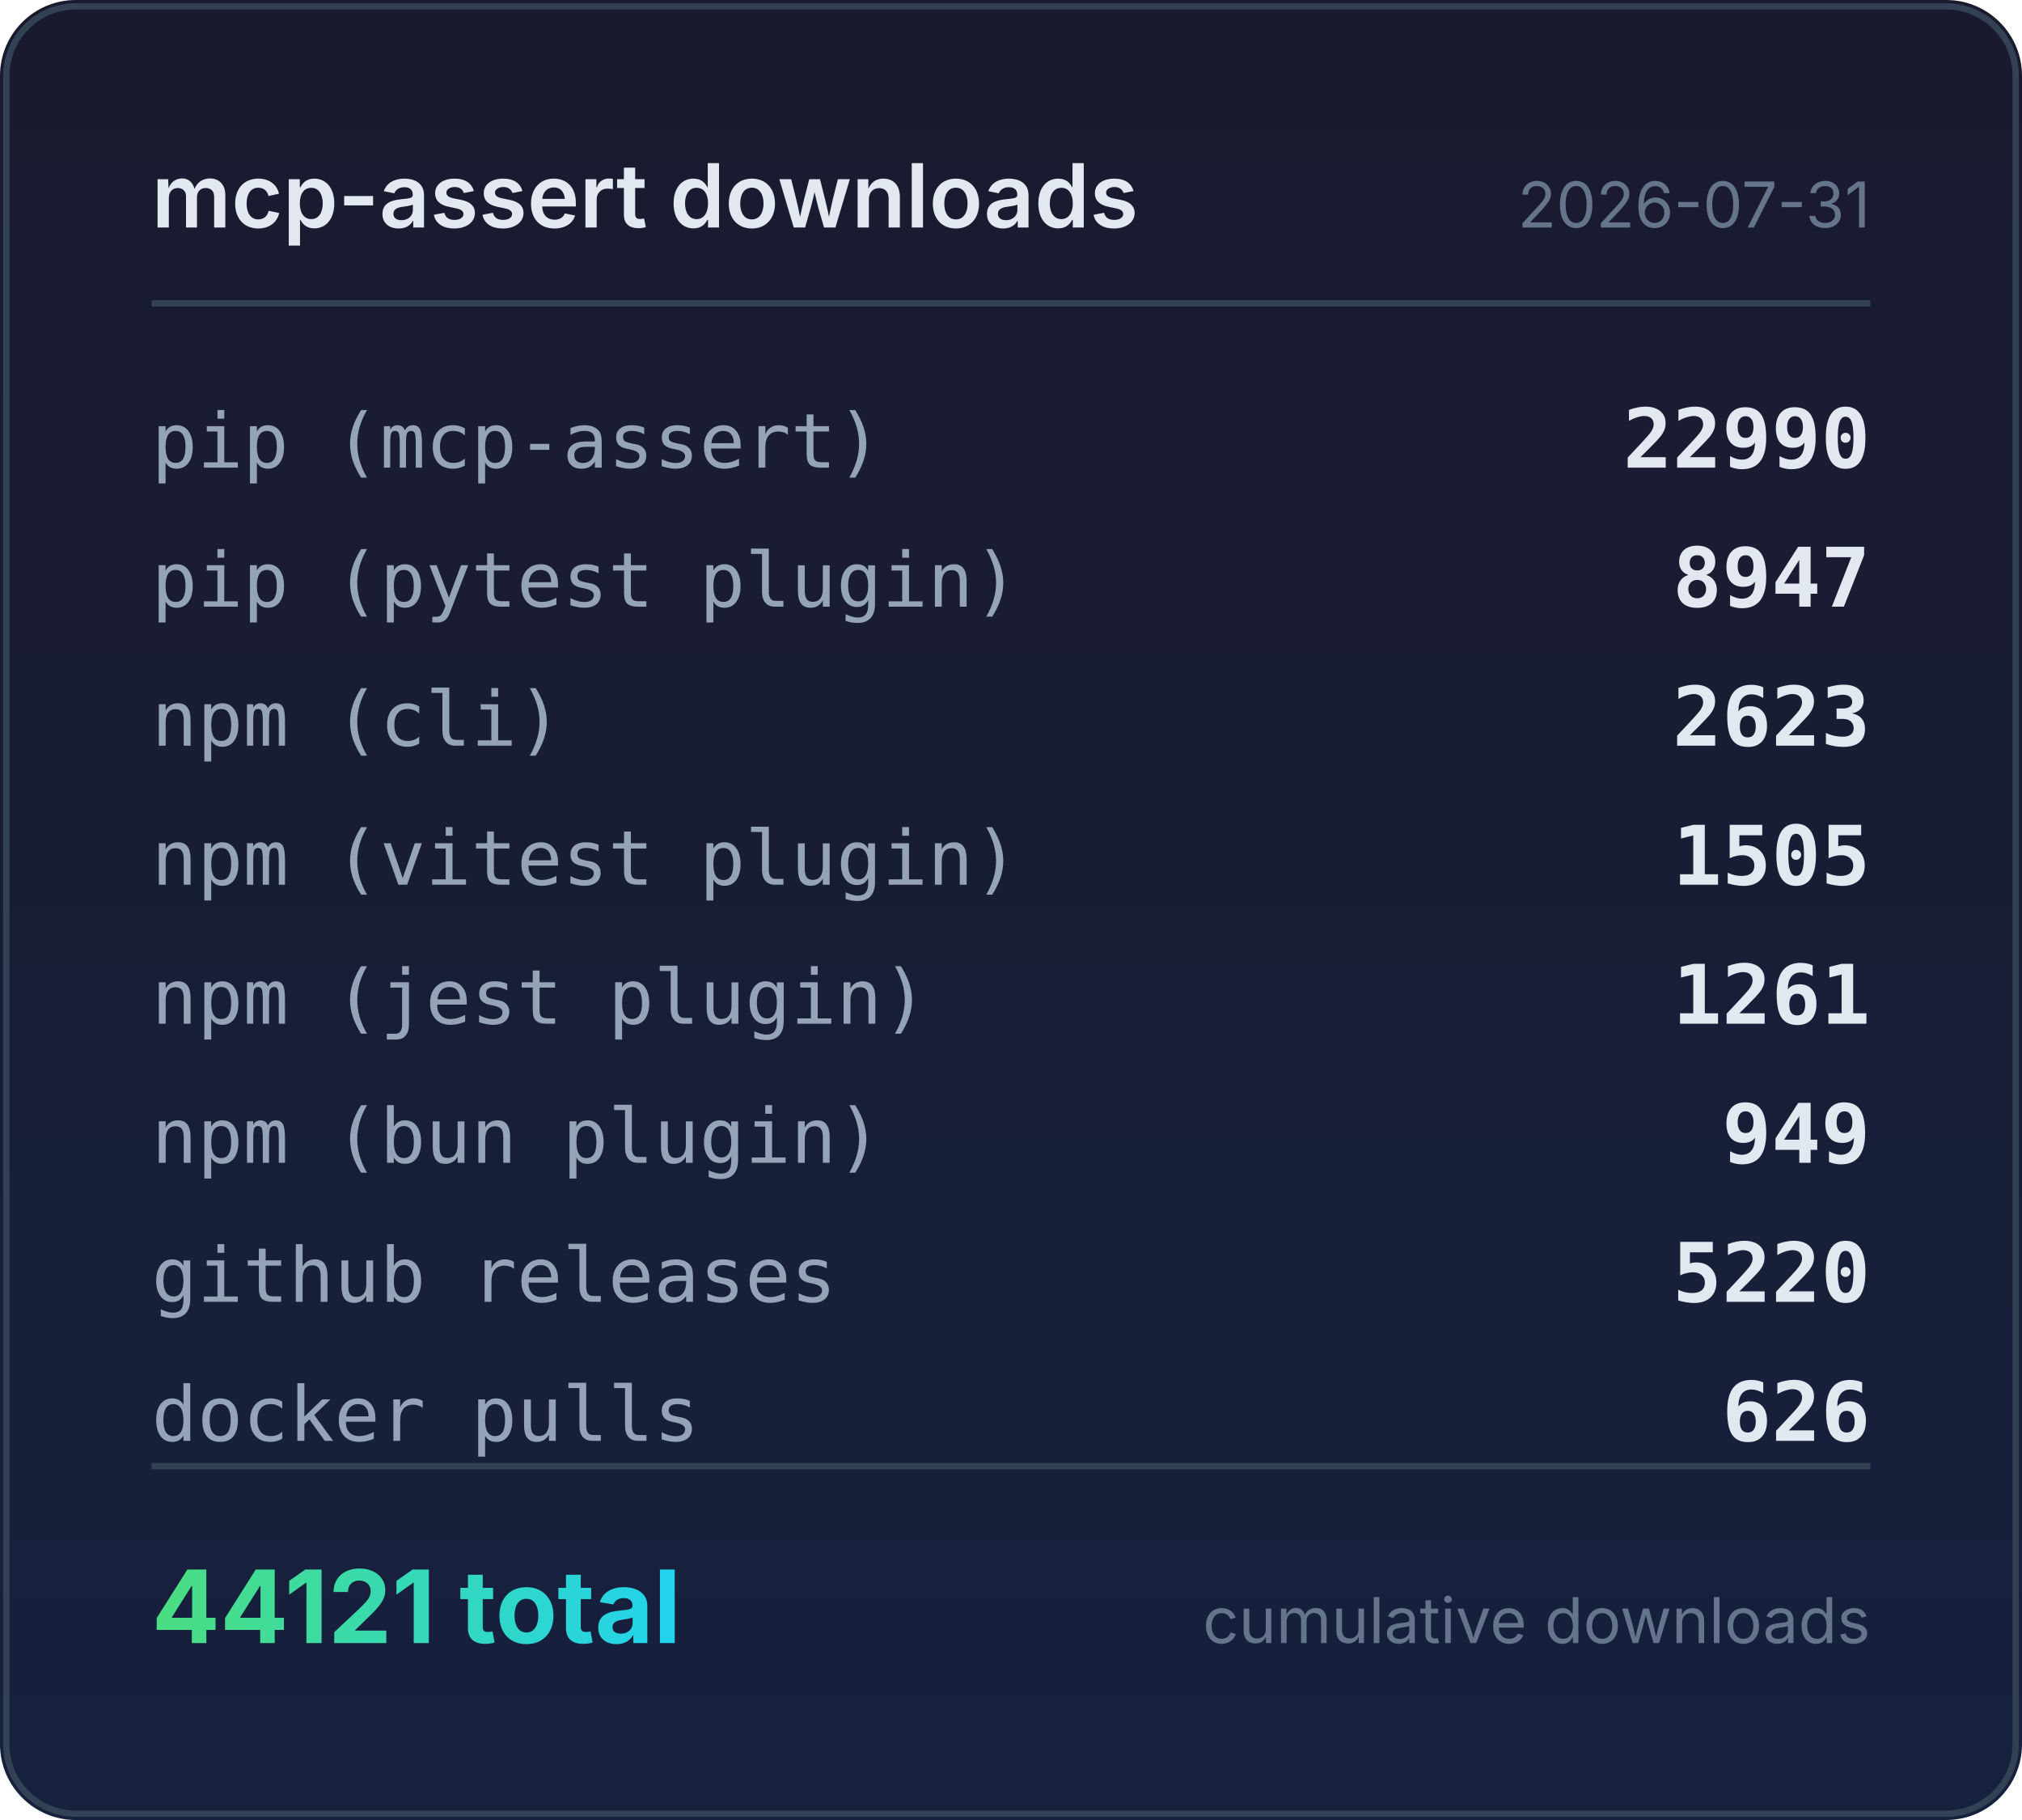
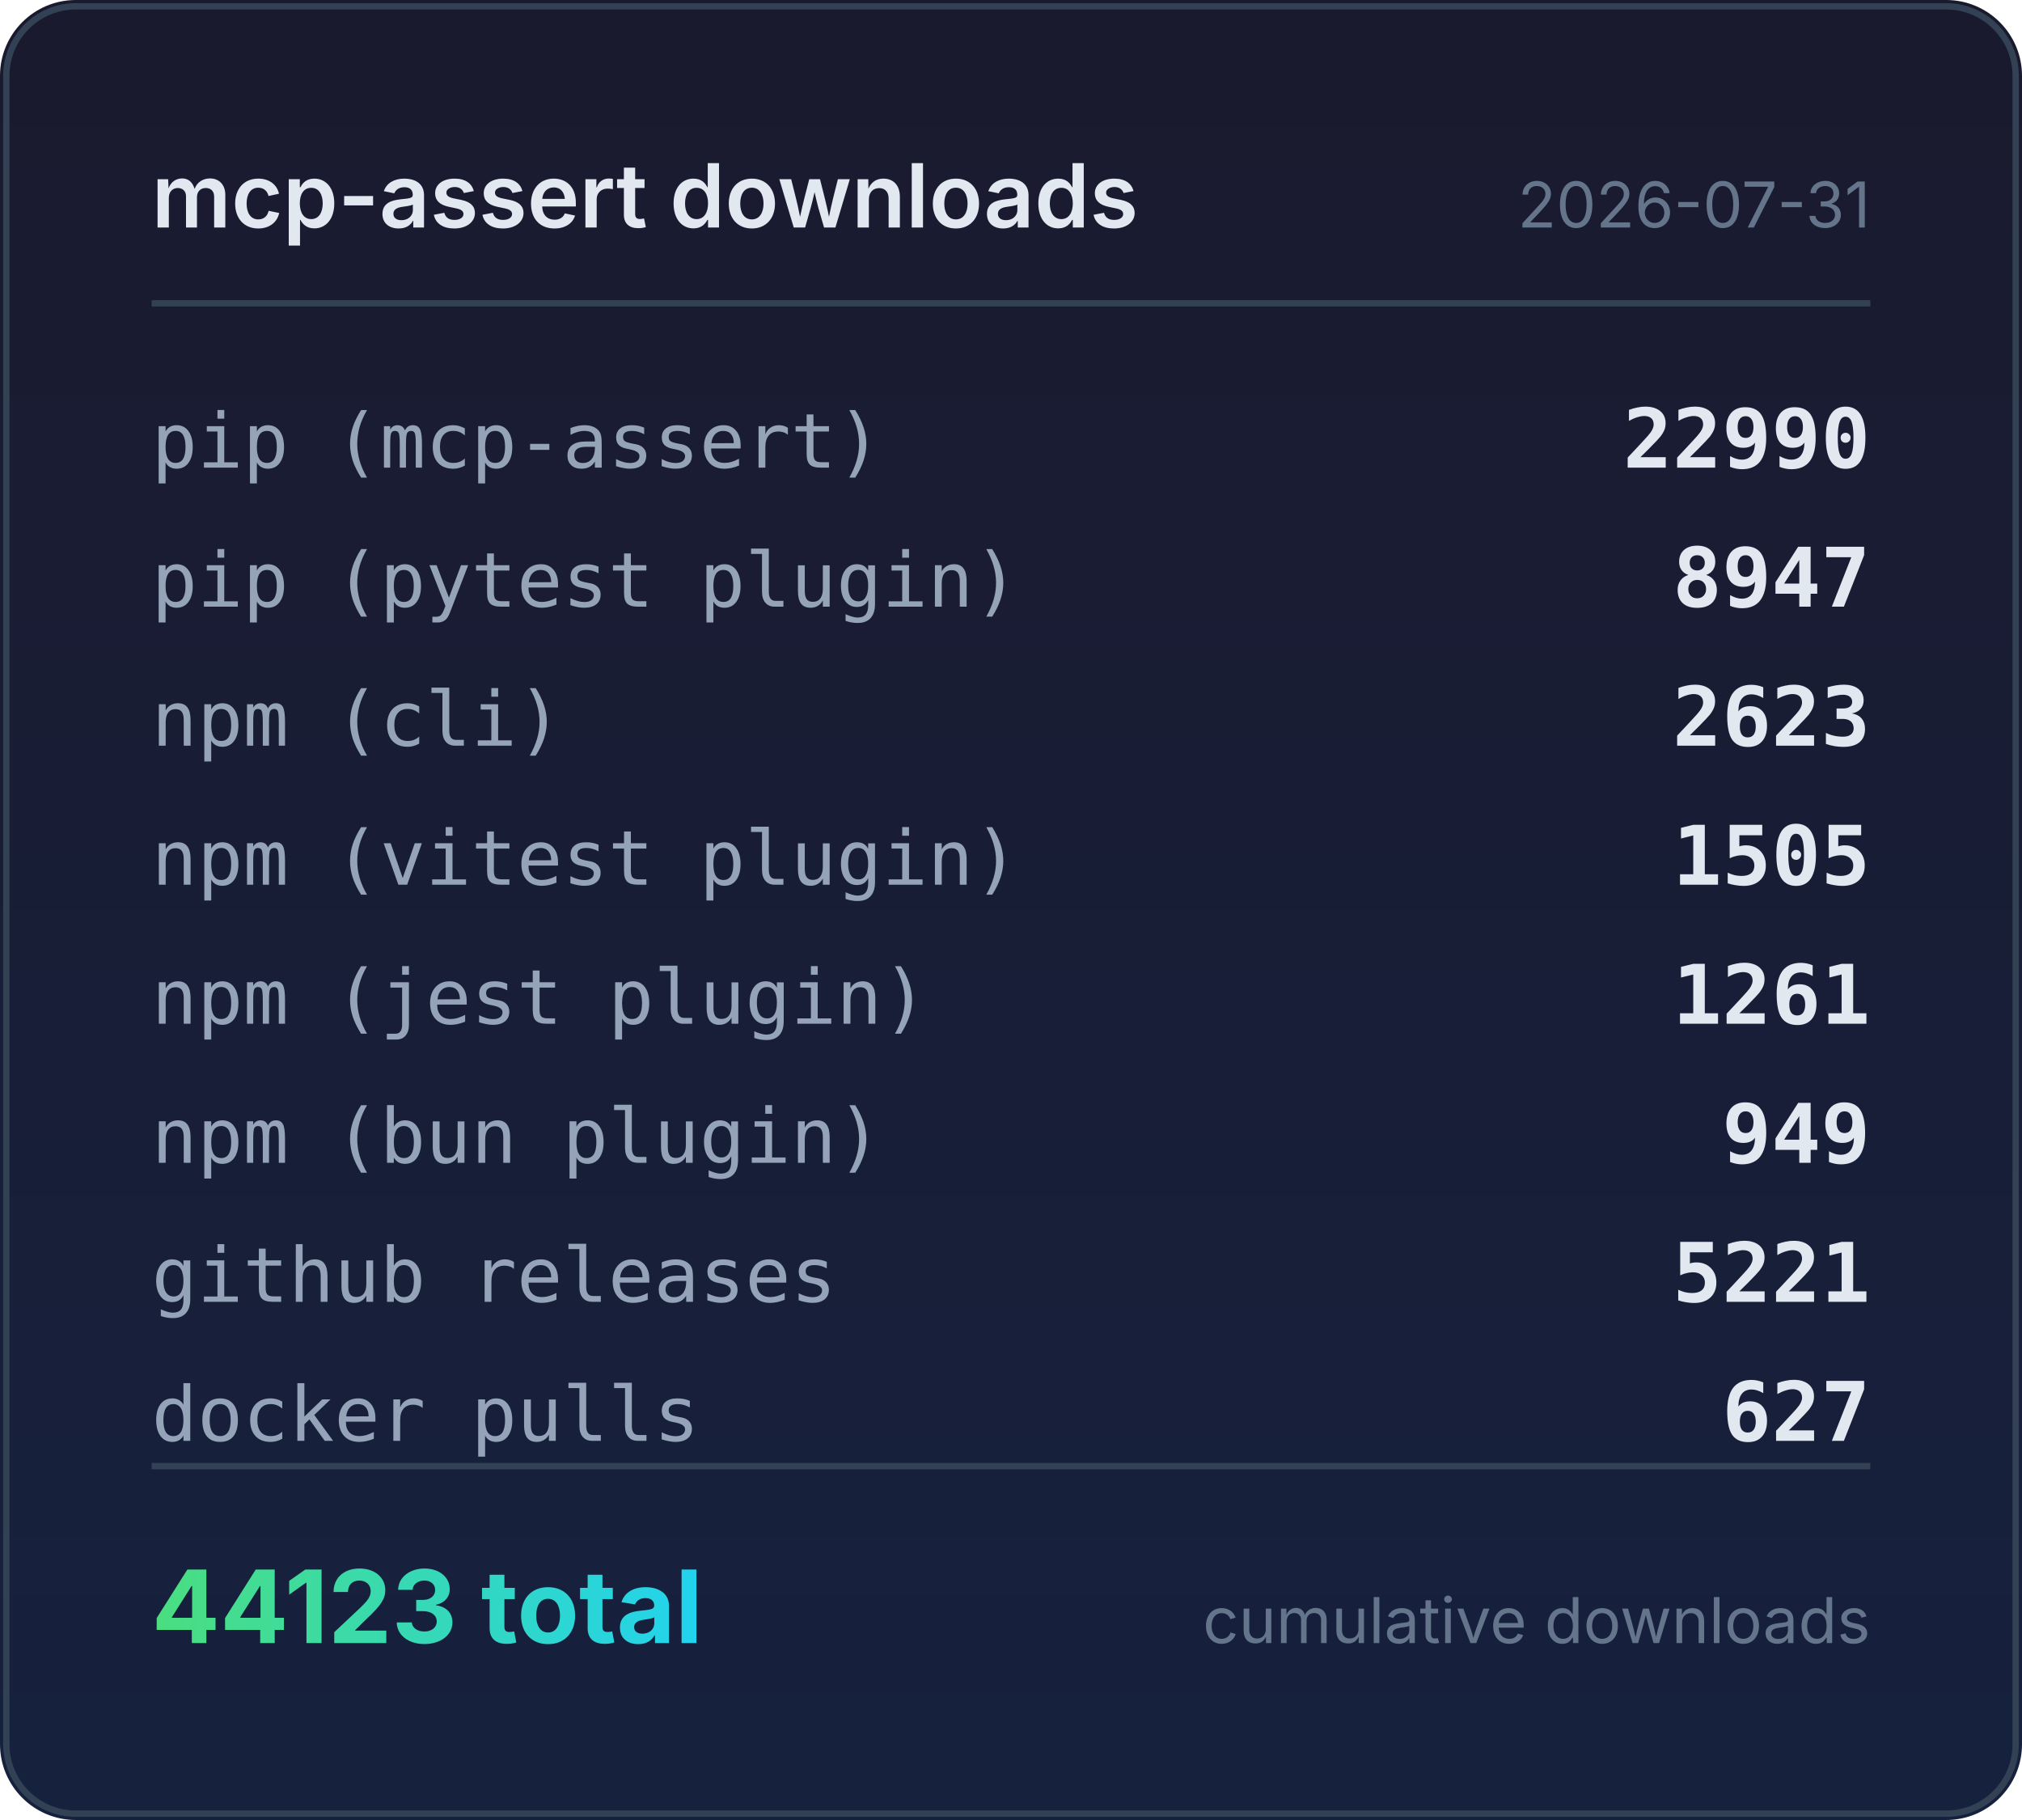
<svg xmlns="http://www.w3.org/2000/svg" width="320" height="288" viewBox="0 0 320 288">
  <defs>
    <linearGradient id="bg" x1="0" y1="0" x2="0" y2="1">
      <stop offset="0%" stop-color="#1a1a2e" />
      <stop offset="100%" stop-color="#16213e" />
    </linearGradient>
    <linearGradient id="accent" x1="0" y1="0" x2="1" y2="0">
      <stop offset="0%" stop-color="#4ade80" />
      <stop offset="100%" stop-color="#22d3ee" />
    </linearGradient>
  </defs>
  <rect width="320" height="288" rx="12" fill="url(#bg)" />
  <rect x="1" y="1" width="318" height="286" rx="11" fill="none" stroke="#334155" stroke-width="1" />
  <text x="24" y="36" fill="#e2e8f0" font-family="system-ui,-apple-system,sans-serif" font-size="14" font-weight="600">mcp-assert downloads</text>
  <text x="296" y="36" fill="#64748b" font-family="system-ui,-apple-system,sans-serif" font-size="10" text-anchor="end">2026-07-31</text>
  <line x1="24" y1="48" x2="296" y2="48" stroke="#334155" stroke-width="1" />
  <text x="24" y="74" fill="#94a3b8" font-family="ui-monospace,monospace" font-size="12">pip (mcp-assert)</text>
  <text x="296" y="74" fill="#e2e8f0" font-family="ui-monospace,monospace" font-size="13" font-weight="600" text-anchor="end">22990</text>
  <text x="24" y="96" fill="#94a3b8" font-family="ui-monospace,monospace" font-size="12">pip (pytest plugin)</text>
  <text x="296" y="96" fill="#e2e8f0" font-family="ui-monospace,monospace" font-size="13" font-weight="600" text-anchor="end">8947</text>
  <text x="24" y="118" fill="#94a3b8" font-family="ui-monospace,monospace" font-size="12">npm (cli)</text>
  <text x="296" y="118" fill="#e2e8f0" font-family="ui-monospace,monospace" font-size="13" font-weight="600" text-anchor="end">2623</text>
  <text x="24" y="140" fill="#94a3b8" font-family="ui-monospace,monospace" font-size="12">npm (vitest plugin)</text>
  <text x="296" y="140" fill="#e2e8f0" font-family="ui-monospace,monospace" font-size="13" font-weight="600" text-anchor="end">1505</text>
  <text x="24" y="162" fill="#94a3b8" font-family="ui-monospace,monospace" font-size="12">npm (jest plugin)</text>
  <text x="296" y="162" fill="#e2e8f0" font-family="ui-monospace,monospace" font-size="13" font-weight="600" text-anchor="end">1261</text>
  <text x="24" y="184" fill="#94a3b8" font-family="ui-monospace,monospace" font-size="12">npm (bun plugin)</text>
  <text x="296" y="184" fill="#e2e8f0" font-family="ui-monospace,monospace" font-size="13" font-weight="600" text-anchor="end">949</text>
  <text x="24" y="206" fill="#94a3b8" font-family="ui-monospace,monospace" font-size="12">github releases</text>
-   <text x="296" y="206" fill="#e2e8f0" font-family="ui-monospace,monospace" font-size="13" font-weight="600" text-anchor="end">5220</text>
+   <text x="296" y="206" fill="#e2e8f0" font-family="ui-monospace,monospace" font-size="13" font-weight="600" text-anchor="end">5221</text>
  <text x="24" y="228" fill="#94a3b8" font-family="ui-monospace,monospace" font-size="12">docker pulls</text>
-   <text x="296" y="228" fill="#e2e8f0" font-family="ui-monospace,monospace" font-size="13" font-weight="600" text-anchor="end">626</text>
+   <text x="296" y="228" fill="#e2e8f0" font-family="ui-monospace,monospace" font-size="13" font-weight="600" text-anchor="end">627</text>
  <line x1="24" y1="232" x2="296" y2="232" stroke="#334155" stroke-width="1" />
-   <text x="24" y="260" fill="url(#accent)" font-family="system-ui,-apple-system,sans-serif" font-size="16" font-weight="700">44121 total</text>
+   <text x="24" y="260" fill="url(#accent)" font-family="system-ui,-apple-system,sans-serif" font-size="16" font-weight="700">44123 total</text>
  <text x="296" y="260" fill="#64748b" font-family="system-ui,-apple-system,sans-serif" font-size="10" text-anchor="end">cumulative downloads</text>
</svg>
